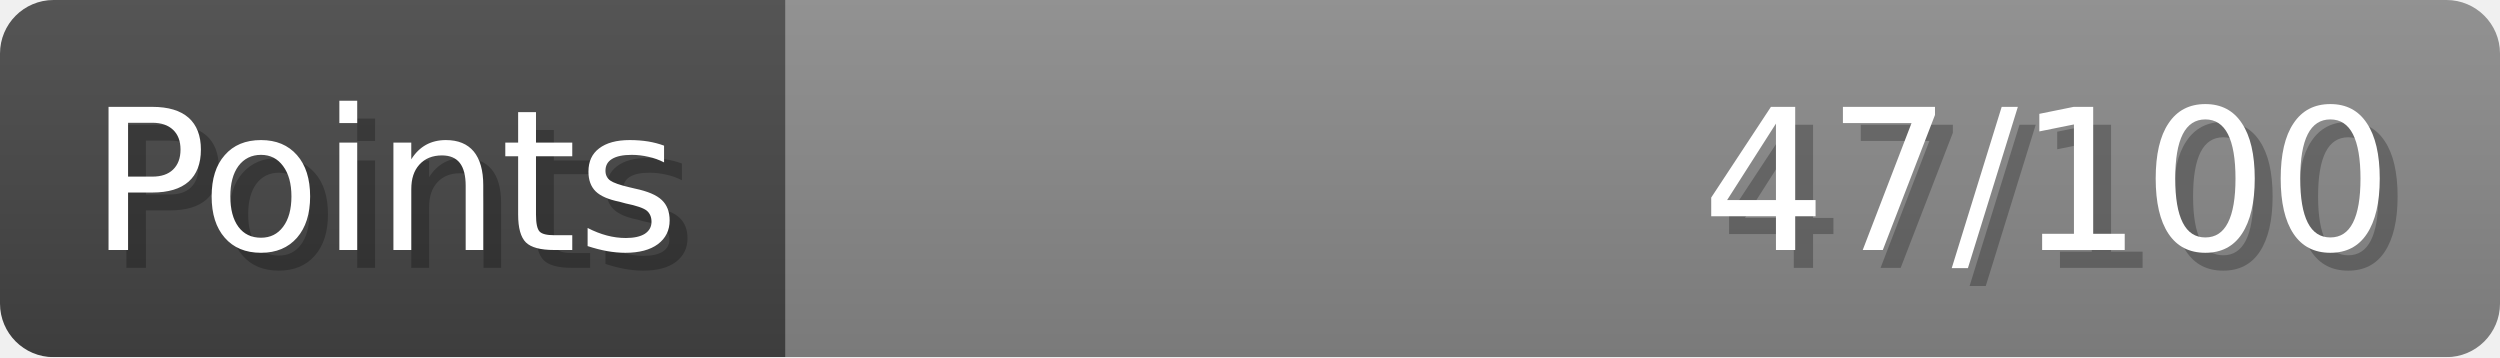
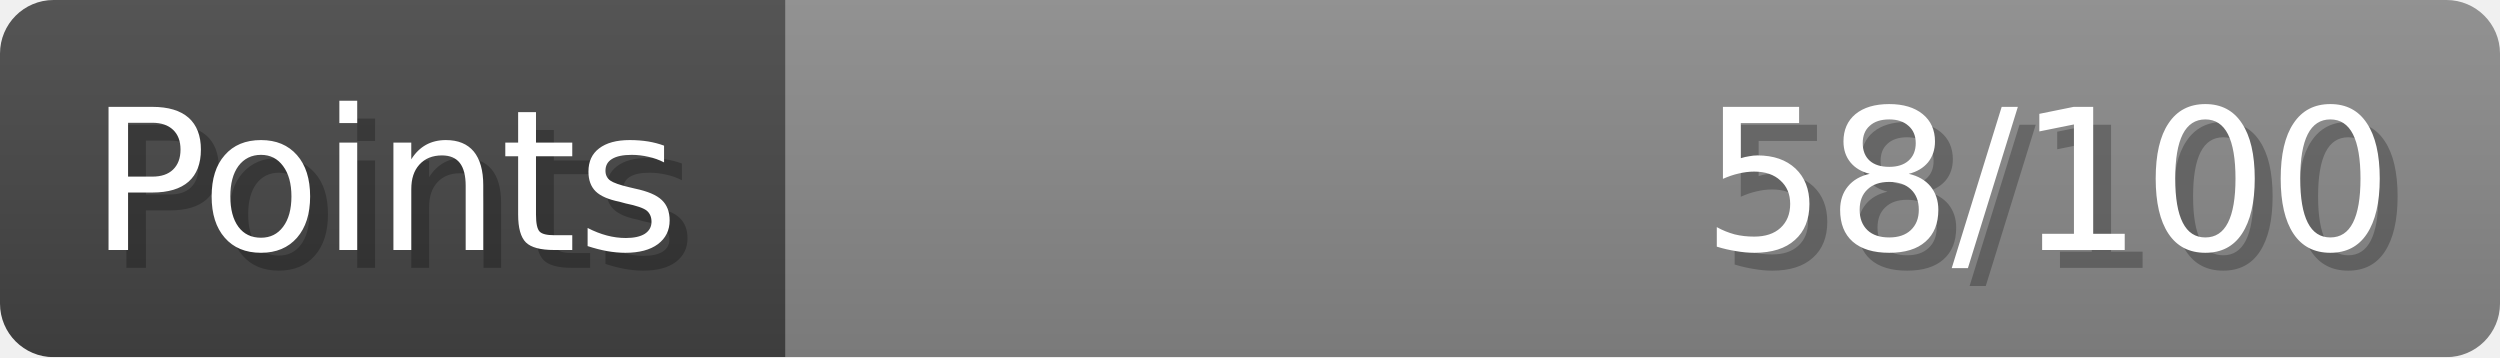
- <svg xmlns="http://www.w3.org/2000/svg" width="140px" height="20px" role="img" aria-label="Points: 47/100">
+ <svg xmlns="http://www.w3.org/2000/svg" width="140px" height="20px" role="img" aria-label="Points: 58/100">
  <linearGradient id="a" x2="0" y2="100%">
    <stop offset="0" stop-opacity=".1" stop-color="#EEE" />
    <stop offset="1" stop-opacity=".1" />
  </linearGradient>
  <mask id="m">
    <rect width="100%" height="100%" rx="3" fill="#FFF" />
  </mask>
  <g mask="url(#m)">
    <rect x="0" y="0" width="44" height="20" fill="#444" />
    <svg x="44" y="0" width="96" height="20">
      <rect width="100%" height="100%" fill="#888888" />
      <rect width="0%" height="100%" fill="#33CC11" transform="">
-         <animate attributeName="width" begin="0.5s" dur="600ms" from="0%" to="47%" repeatCount="1" fill="freeze" calcMode="spline" keyTimes="0; 1" keySplines="0.3, 0.61, 0.355, 1" />
+         <animate attributeName="width" begin="0.5s" dur="600ms" from="0%" to="57%" repeatCount="1" fill="freeze" calcMode="spline" keyTimes="0; 1" keySplines="0.3, 0.61, 0.355, 1" />
      </rect>
    </svg>
    <rect width="140" height="20" fill="url(#a)" />
  </g>
  <g aria-hidden="true" font-size="11" font-family="Verdana, DejaVu Sans, sans-serif" fill="#FFFFFF">
    <text x="6" y="15" fill="#000" opacity="0.25">Points</text>
    <text x="5" y="14">Points</text>
-     <text x="135" y="15" fill="#000" opacity="0.25" text-anchor="end">47/100</text>
-     <text x="134" y="14" text-anchor="end">47/100</text>
+     <text x="135" y="15" fill="#000" opacity="0.25" text-anchor="end">58/100</text>
+     <text x="134" y="14" text-anchor="end">58/100</text>
  </g>
</svg>
